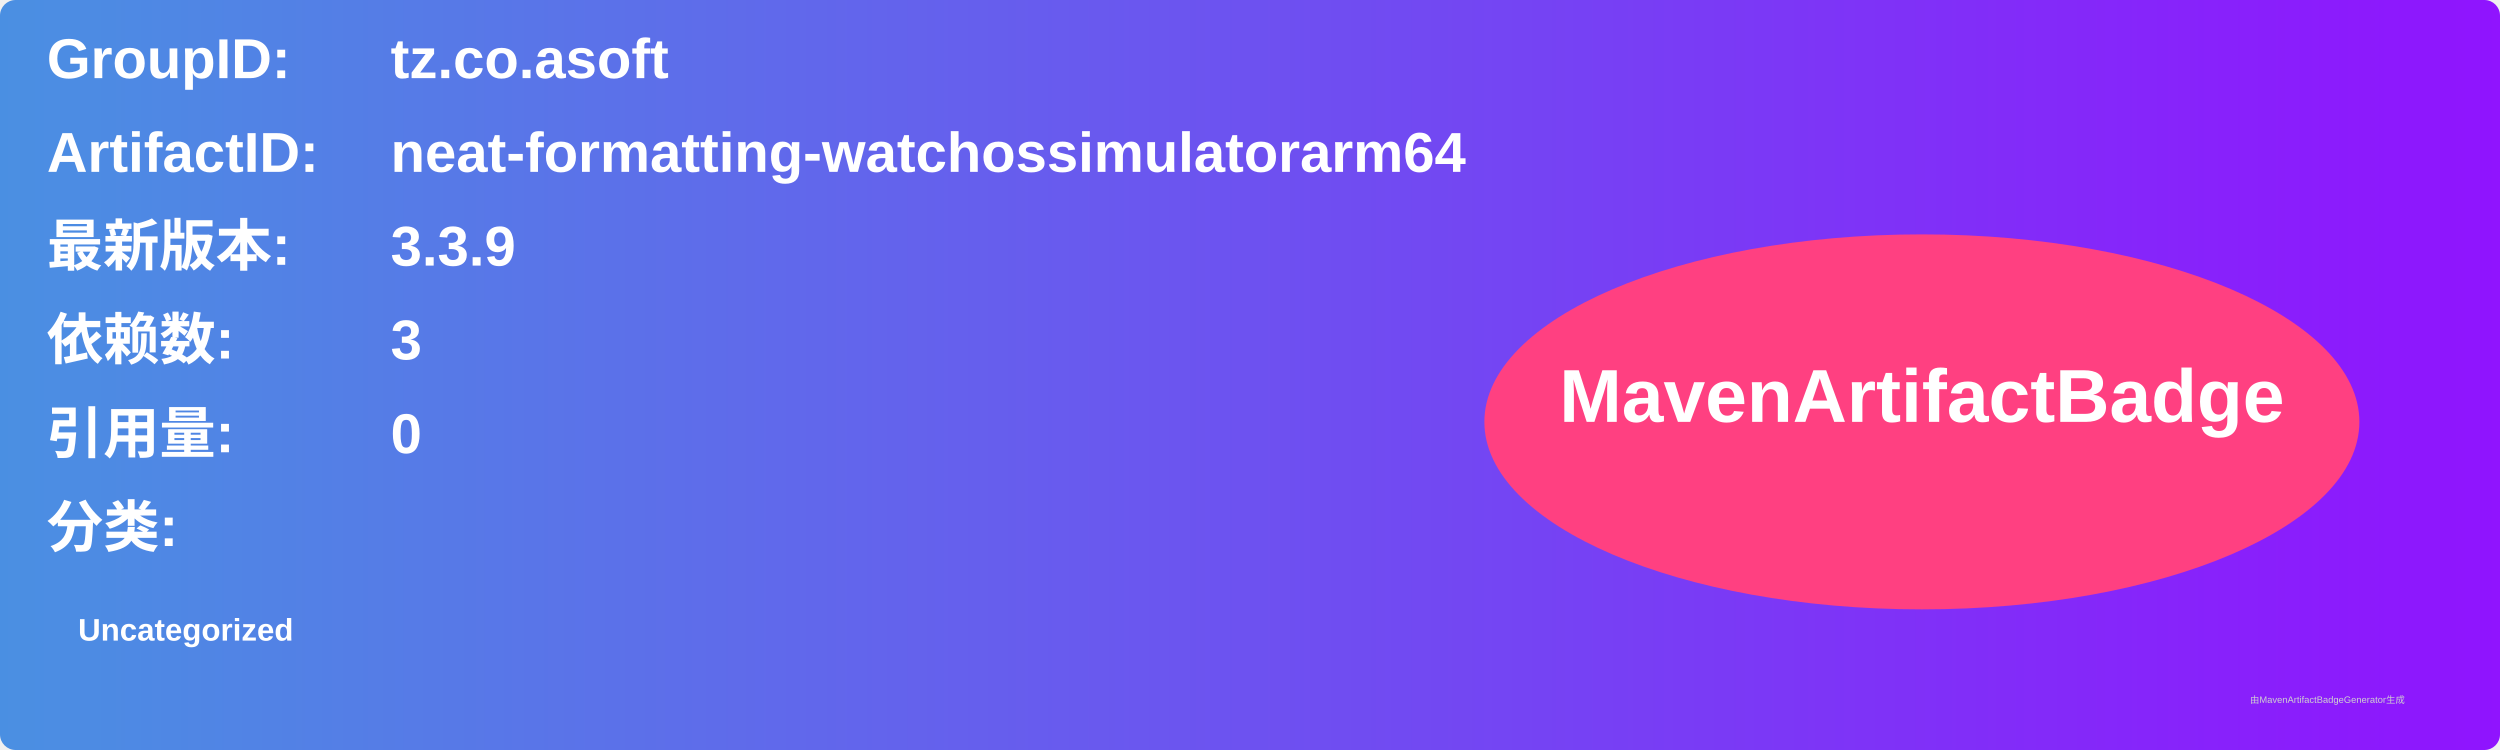
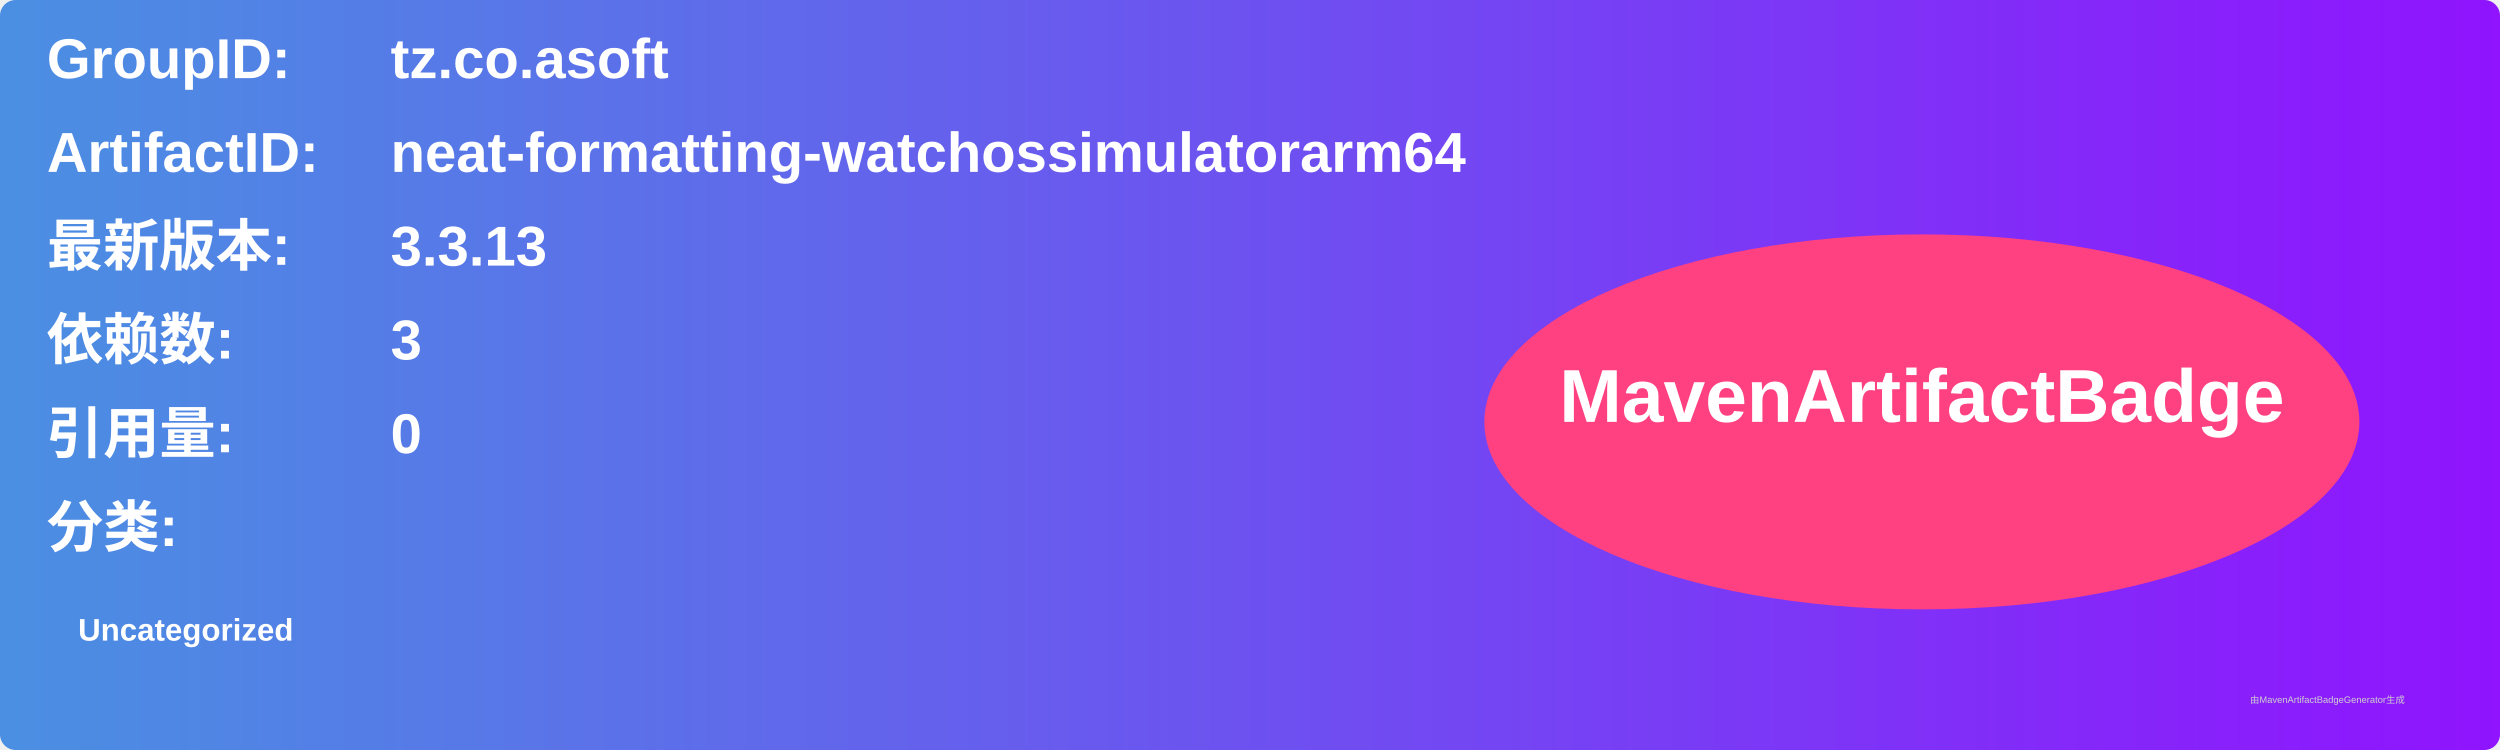
<svg xmlns="http://www.w3.org/2000/svg" width="800" height="240" viewBox="0 0 800 240">
  <linearGradient id="grad" x1="0%" y1="0%" x2="100%" y2="0%">
    <stop offset="0%" stop-color="#4a90e2" />
    <stop offset="100%" stop-color="#9013fe" />
  </linearGradient>
  <rect width="100%" height="100%" rx="5" ry="5" fill="url(#grad)" />
  <g transform="translate(15, 15)">
    <text x="0" y="10" font-family="Arial" font-size="18" fill="white" font-weight="bold" width="260">GroupID:</text>
    <text x="110" y="10" font-family="Arial" font-size="18" fill="white" font-weight="bold" width="460">tz.co.asoft</text>
    <text x="0" y="40" font-family="Arial" font-size="18" fill="white" font-weight="bold" width="260">ArtifactID:</text>
    <text x="110" y="40" font-family="Arial" font-size="18" fill="white" font-weight="bold" width="460">neat-formatting-watchossimulatorarm64</text>
    <text x="0" y="70" font-family="Arial" font-size="18" fill="white" font-weight="bold">最新版本:</text>
    <text x="110" y="70" font-family="Arial" font-size="18" fill="white" font-weight="bold">
-       <tspan font-weight="bold">3.3.9</tspan>
+       <tspan font-weight="bold">3.3.13</tspan>
    </text>
    <text x="0" y="100" font-family="Arial" font-size="18" fill="white" font-weight="bold">依赖数: </text>
    <text x="110" y="100" font-family="Arial" font-size="18" fill="white">
      <tspan font-weight="bold">3</tspan>
    </text>
    <text x="0" y="130" font-family="Arial" font-size="18" fill="white" font-weight="bold">引用量: </text>
    <text x="110" y="130" font-family="Arial" font-size="18" fill="white">
      <tspan font-weight="bold">0</tspan>
    </text>
    <text x="0" y="160" font-family="Arial" font-size="18" fill="white" font-weight="bold">分类:</text>
    <text x="10" y="190" font-family="Arial" font-size="10" fill="white">
      <tspan font-weight="bold">Uncategorized</tspan>
    </text>
    <ellipse cx="600" cy="120" rx="140" ry="60" fill="#ff4081" />
    <text x="600" y="120" text-anchor="middle" font-family="Arial" font-size="24" fill="white" font-weight="bold">MavenArtifactBadge</text>
  </g>
  <text x="720" y="225" font-family="Arial" font-size="3" fill="#d0d0d0">由MavenArtifactBadgeGenerator生成</text>
</svg>
